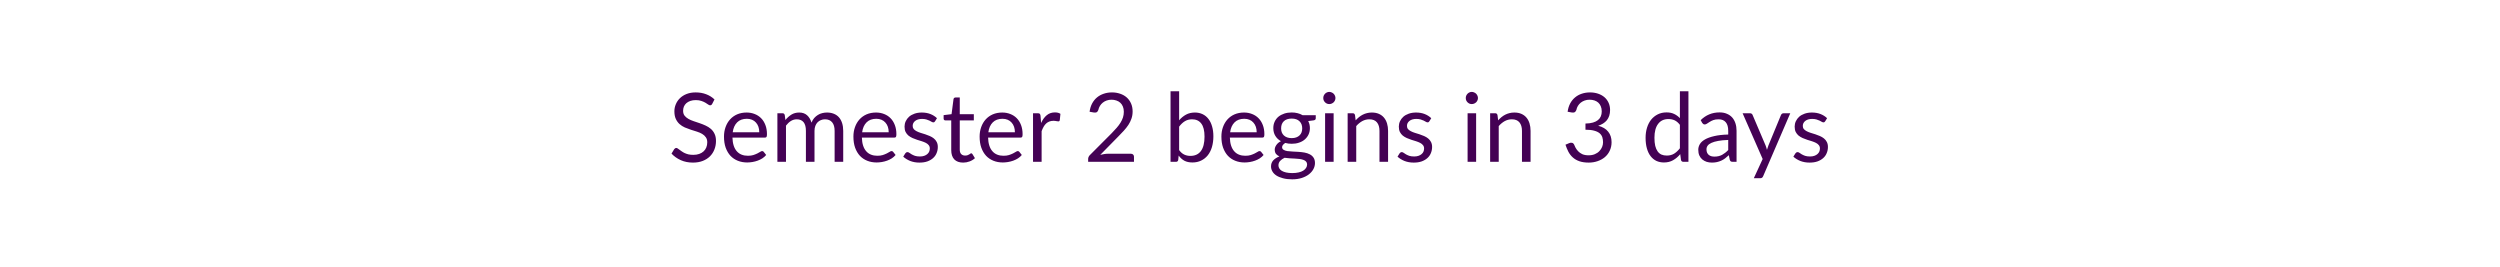
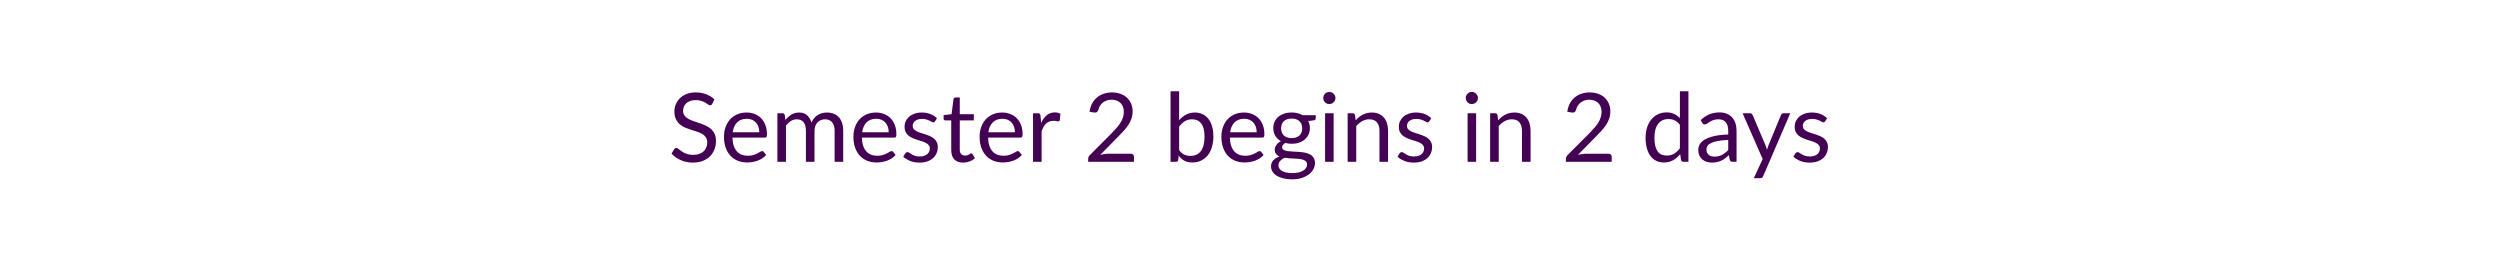
<svg xmlns="http://www.w3.org/2000/svg" width="600" height="64" viewBox="0 0 600 64" role="img" aria-labelledby="semester-status-title semester-status-description">
  <style>text { fill: #440154; font-family: Lato, "Helvetica Neue", Arial, sans-serif; font-size: 23px; font-weight: 400; }</style>
-   <text x="300" y="32" text-anchor="middle" dominant-baseline="middle">Semester 2 begins in 3 days</text>
+   <text x="300" y="32" text-anchor="middle" dominant-baseline="middle">Semester 2 begins in 2 days</text>
</svg>
